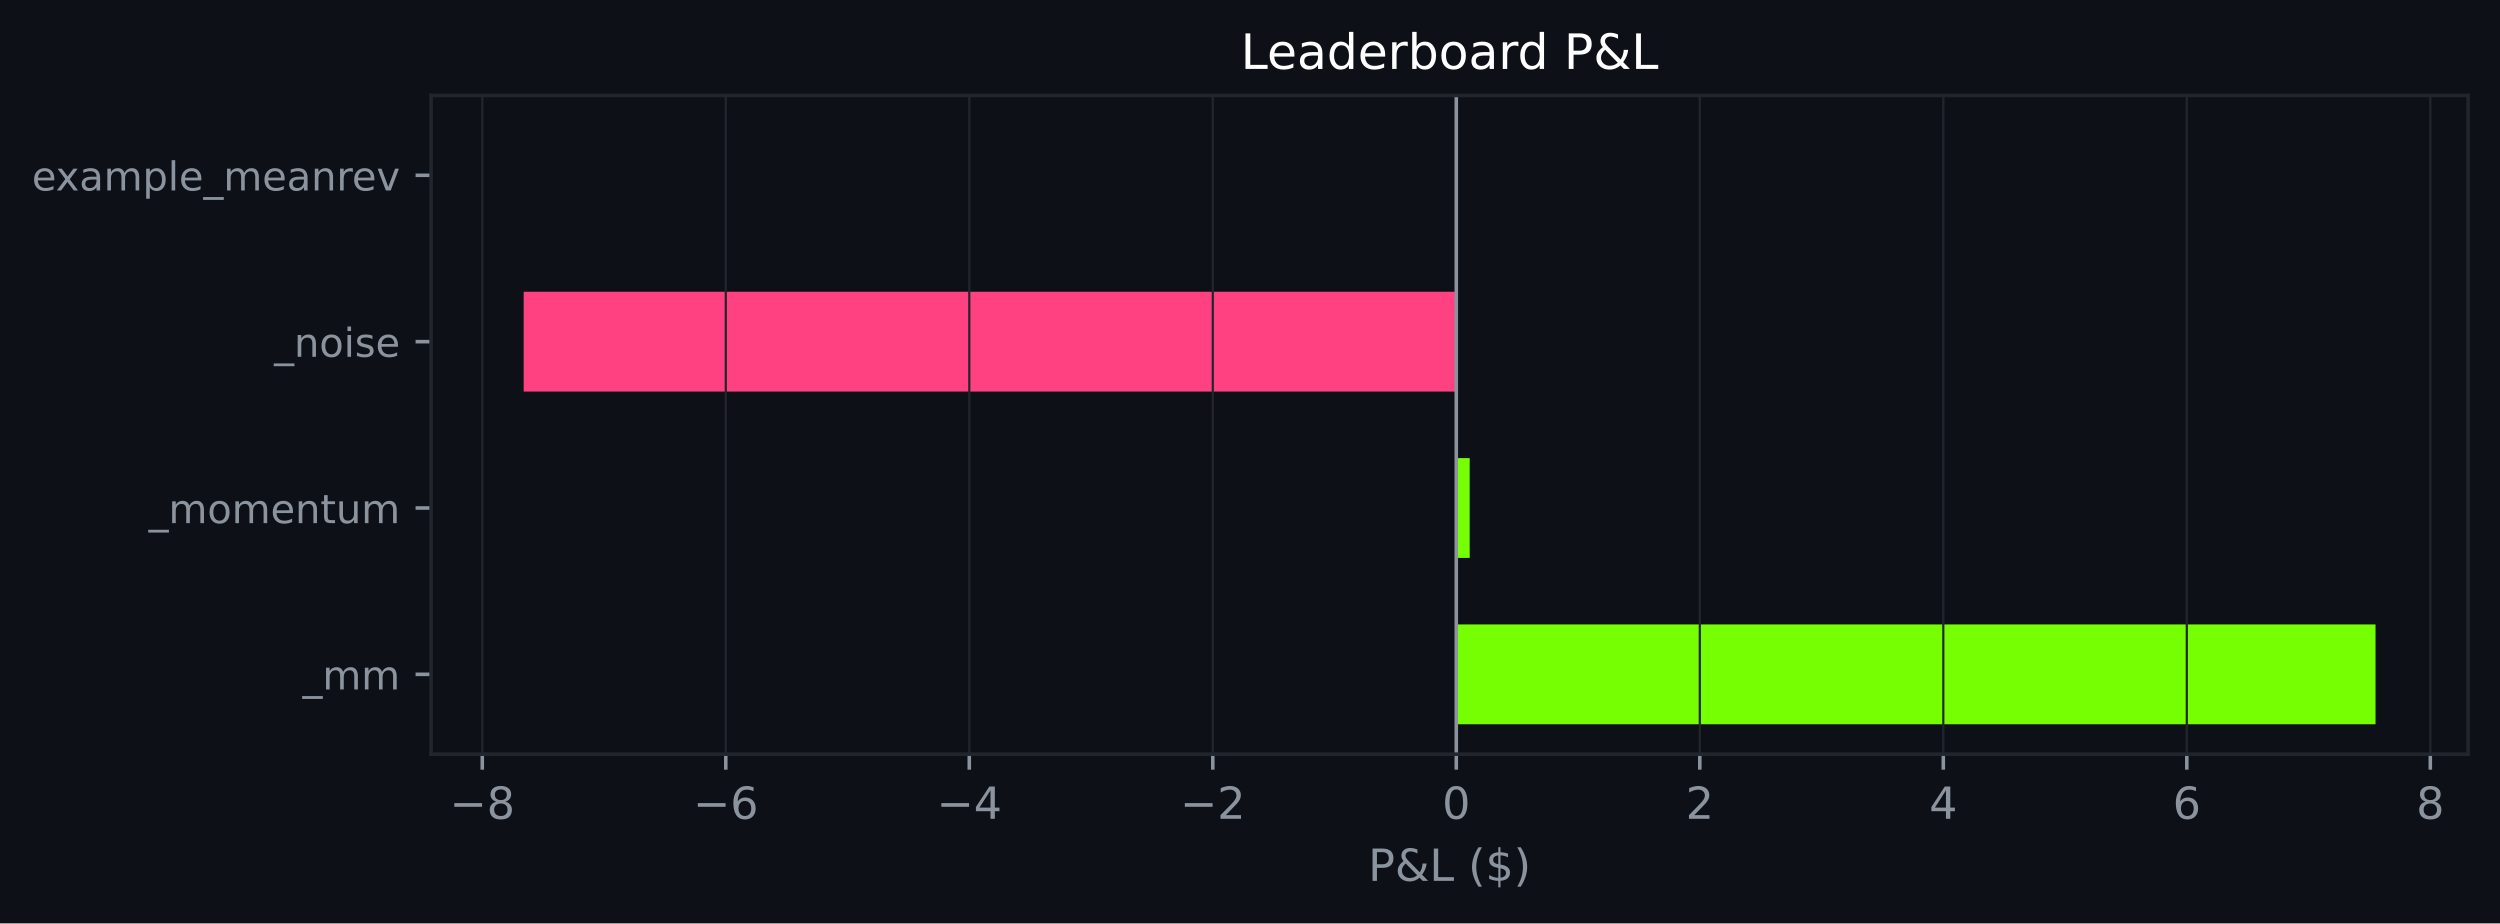
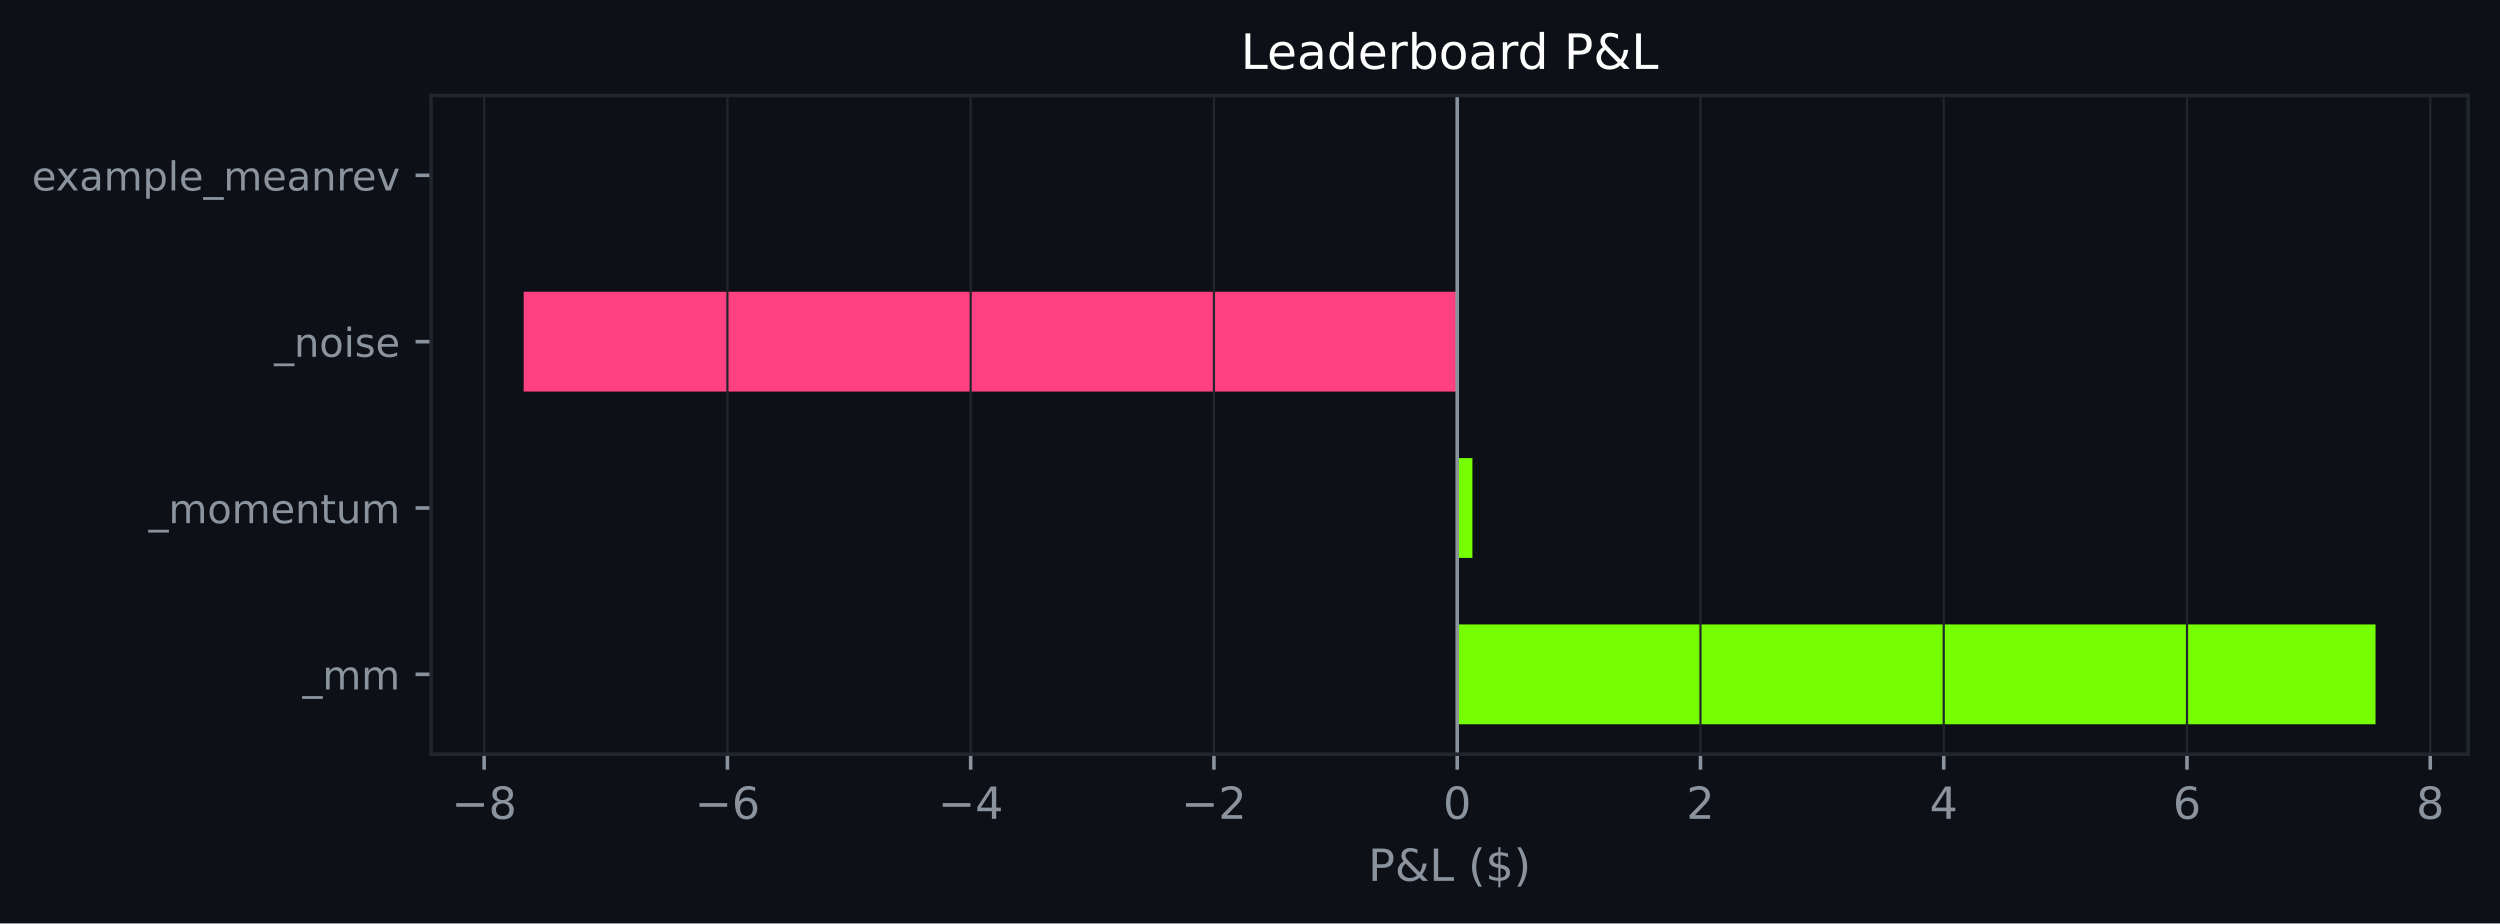
<svg xmlns="http://www.w3.org/2000/svg" xmlns:xlink="http://www.w3.org/1999/xlink" width="564.45pt" height="208.479pt" viewBox="0 0 564.45 208.479" version="1.1">
  <defs>
    <style type="text/css">*{stroke-linejoin: round; stroke-linecap: butt}</style>
  </defs>
  <g id="figure_1">
    <g id="patch_1">
      <path d="M 0 208.479  L 564.45 208.479  L 564.45 0  L 0 0  z " style="fill: #0d1117" />
    </g>
    <g id="axes_1">
      <g id="patch_2">
        <path d="M 97.33 170.279  L 557.25 170.279  L 557.25 21.558  L 97.33 21.558  z " style="fill: #0d1117" />
      </g>
      <g id="patch_3">
-         <path d="M 328.802 163.519  L 536.345 163.519  L 536.345 140.985  L 328.802 140.985  z " clip-path="url(#p84f6c4c5a4)" style="fill: #76ff03" />
+         <path d="M 329.007 163.519  L 536.345 163.519  L 536.345 140.985  L 329.007 140.985  z " clip-path="url(#p77596a1dc2)" style="fill: #76ff03" />
      </g>
      <g id="patch_4">
-         <path d="M 328.802 125.963  L 331.826 125.963  L 331.826 103.43  L 328.802 103.43  z " clip-path="url(#p84f6c4c5a4)" style="fill: #76ff03" />
+         <path d="M 329.007 125.963  L 332.44 125.963  L 332.44 103.43  L 329.007 103.43  z " clip-path="url(#p77596a1dc2)" style="fill: #76ff03" />
      </g>
      <g id="patch_5">
-         <path d="M 328.802 88.407  L 118.236 88.407  L 118.236 65.874  L 328.802 65.874  z " clip-path="url(#p84f6c4c5a4)" style="fill: #ff4081" />
+         <path d="M 329.007 88.407  L 118.236 88.407  L 118.236 65.874  L 329.007 65.874  z " clip-path="url(#p77596a1dc2)" style="fill: #ff4081" />
      </g>
      <g id="patch_6">
-         <path d="M 328.802 50.852  L 328.802 50.852  L 328.802 28.318  L 328.802 28.318  z " clip-path="url(#p84f6c4c5a4)" style="fill: #76ff03" />
+         <path d="M 329.007 50.852  L 329.007 50.852  L 329.007 28.318  L 329.007 28.318  z " clip-path="url(#p77596a1dc2)" style="fill: #76ff03" />
      </g>
      <g id="matplotlib.axis_1">
        <g id="xtick_1">
          <g id="line2d_1">
-             <path d="M 108.89 170.279  L 108.89 21.558  " clip-path="url(#p84f6c4c5a4)" style="fill: none; stroke: #21262d; stroke-width: 0.5; stroke-linecap: square" />
+             <path d="M 109.311 170.279  L 109.311 21.558  " clip-path="url(#p77596a1dc2)" style="fill: none; stroke: #21262d; stroke-width: 0.5; stroke-linecap: square" />
          </g>
          <g id="line2d_2">
            <defs>
-               <path id="m1f57a95e1a" d="M 0 0  L 0 3.5  " style="stroke: #8b949e; stroke-width: 0.8" />
+               <path id="m6a7387fe9b" d="M 0 0  L 0 3.5  " style="stroke: #8b949e; stroke-width: 0.8" />
            </defs>
            <g>
-               <use xlink:href="#m1f57a95e1a" x="108.89" y="170.279" style="fill: #8b949e; stroke: #8b949e; stroke-width: 0.8" />
+               <use xlink:href="#m6a7387fe9b" x="109.311" y="170.279" style="fill: #8b949e; stroke: #8b949e; stroke-width: 0.8" />
            </g>
          </g>
          <g id="text_1">
-             <g style="fill: #8b949e" transform="translate(101.5185 184.8762) scale(0.1 -0.1)">
+             <g style="fill: #8b949e" transform="translate(101.9397 184.8762) scale(0.1 -0.1)">
              <defs>
                <path id="DejaVuSans-c9c" d="M 678 2272  L 4684 2272  L 4684 1741  L 678 1741  L 678 2272  z " transform="scale(0.015625)" />
                <path id="DejaVuSans-1b" d="M 2034 2216  Q 1584 2216 1326 1975  Q 1069 1734 1069 1313  Q 1069 891 1326 650  Q 1584 409 2034 409  Q 2484 409 2743 651  Q 3003 894 3003 1313  Q 3003 1734 2745 1975  Q 2488 2216 2034 2216  z M 1403 2484  Q 997 2584 770 2862  Q 544 3141 544 3541  Q 544 4100 942 4425  Q 1341 4750 2034 4750  Q 2731 4750 3128 4425  Q 3525 4100 3525 3541  Q 3525 3141 3298 2862  Q 3072 2584 2669 2484  Q 3125 2378 3379 2068  Q 3634 1759 3634 1313  Q 3634 634 3220 271  Q 2806 -91 2034 -91  Q 1263 -91 848 271  Q 434 634 434 1313  Q 434 1759 690 2068  Q 947 2378 1403 2484  z M 1172 3481  Q 1172 3119 1398 2916  Q 1625 2713 2034 2713  Q 2441 2713 2670 2916  Q 2900 3119 2900 3481  Q 2900 3844 2670 4047  Q 2441 4250 2034 4250  Q 1625 4250 1398 4047  Q 1172 3844 1172 3481  z " transform="scale(0.015625)" />
              </defs>
              <use xlink:href="#DejaVuSans-c9c" />
              <use xlink:href="#DejaVuSans-1b" transform="translate(83.79688 0)" />
            </g>
          </g>
        </g>
        <g id="xtick_2">
          <g id="line2d_3">
-             <path d="M 163.868 170.279  L 163.868 21.558  " clip-path="url(#p84f6c4c5a4)" style="fill: none; stroke: #21262d; stroke-width: 0.5; stroke-linecap: square" />
+             <path d="M 164.235 170.279  L 164.235 21.558  " clip-path="url(#p77596a1dc2)" style="fill: none; stroke: #21262d; stroke-width: 0.5; stroke-linecap: square" />
          </g>
          <g id="line2d_4">
            <g>
-               <use xlink:href="#m1f57a95e1a" x="163.868" y="170.279" style="fill: #8b949e; stroke: #8b949e; stroke-width: 0.8" />
+               <use xlink:href="#m6a7387fe9b" x="164.235" y="170.279" style="fill: #8b949e; stroke: #8b949e; stroke-width: 0.8" />
            </g>
          </g>
          <g id="text_2">
-             <g style="fill: #8b949e" transform="translate(156.4967 184.8762) scale(0.1 -0.1)">
+             <g style="fill: #8b949e" transform="translate(156.8637 184.8762) scale(0.1 -0.1)">
              <defs>
                <path id="DejaVuSans-19" d="M 2113 2584  Q 1688 2584 1439 2293  Q 1191 2003 1191 1497  Q 1191 994 1439 701  Q 1688 409 2113 409  Q 2538 409 2786 701  Q 3034 994 3034 1497  Q 3034 2003 2786 2293  Q 2538 2584 2113 2584  z M 3366 4563  L 3366 3988  Q 3128 4100 2886 4159  Q 2644 4219 2406 4219  Q 1781 4219 1451 3797  Q 1122 3375 1075 2522  Q 1259 2794 1537 2939  Q 1816 3084 2150 3084  Q 2853 3084 3261 2657  Q 3669 2231 3669 1497  Q 3669 778 3244 343  Q 2819 -91 2113 -91  Q 1303 -91 875 529  Q 447 1150 447 2328  Q 447 3434 972 4092  Q 1497 4750 2381 4750  Q 2619 4750 2861 4703  Q 3103 4656 3366 4563  z " transform="scale(0.015625)" />
              </defs>
              <use xlink:href="#DejaVuSans-c9c" />
              <use xlink:href="#DejaVuSans-19" transform="translate(83.79688 0)" />
            </g>
          </g>
        </g>
        <g id="xtick_3">
          <g id="line2d_5">
-             <path d="M 218.846 170.279  L 218.846 21.558  " clip-path="url(#p84f6c4c5a4)" style="fill: none; stroke: #21262d; stroke-width: 0.5; stroke-linecap: square" />
+             <path d="M 219.159 170.279  L 219.159 21.558  " clip-path="url(#p77596a1dc2)" style="fill: none; stroke: #21262d; stroke-width: 0.5; stroke-linecap: square" />
          </g>
          <g id="line2d_6">
            <g>
-               <use xlink:href="#m1f57a95e1a" x="218.846" y="170.279" style="fill: #8b949e; stroke: #8b949e; stroke-width: 0.8" />
+               <use xlink:href="#m6a7387fe9b" x="219.159" y="170.279" style="fill: #8b949e; stroke: #8b949e; stroke-width: 0.8" />
            </g>
          </g>
          <g id="text_3">
-             <g style="fill: #8b949e" transform="translate(211.4749 184.8762) scale(0.1 -0.1)">
+             <g style="fill: #8b949e" transform="translate(211.7877 184.8762) scale(0.1 -0.1)">
              <defs>
                <path id="DejaVuSans-17" d="M 2419 4116  L 825 1625  L 2419 1625  L 2419 4116  z M 2253 4666  L 3047 4666  L 3047 1625  L 3713 1625  L 3713 1100  L 3047 1100  L 3047 0  L 2419 0  L 2419 1100  L 313 1100  L 313 1709  L 2253 4666  z " transform="scale(0.015625)" />
              </defs>
              <use xlink:href="#DejaVuSans-c9c" />
              <use xlink:href="#DejaVuSans-17" transform="translate(83.79688 0)" />
            </g>
          </g>
        </g>
        <g id="xtick_4">
          <g id="line2d_7">
-             <path d="M 273.824 170.279  L 273.824 21.558  " clip-path="url(#p84f6c4c5a4)" style="fill: none; stroke: #21262d; stroke-width: 0.5; stroke-linecap: square" />
+             <path d="M 274.083 170.279  L 274.083 21.558  " clip-path="url(#p77596a1dc2)" style="fill: none; stroke: #21262d; stroke-width: 0.5; stroke-linecap: square" />
          </g>
          <g id="line2d_8">
            <g>
-               <use xlink:href="#m1f57a95e1a" x="273.824" y="170.279" style="fill: #8b949e; stroke: #8b949e; stroke-width: 0.8" />
+               <use xlink:href="#m6a7387fe9b" x="274.083" y="170.279" style="fill: #8b949e; stroke: #8b949e; stroke-width: 0.8" />
            </g>
          </g>
          <g id="text_4">
-             <g style="fill: #8b949e" transform="translate(266.4531 184.8762) scale(0.1 -0.1)">
+             <g style="fill: #8b949e" transform="translate(266.7117 184.8762) scale(0.1 -0.1)">
              <defs>
                <path id="DejaVuSans-15" d="M 1228 531  L 3431 531  L 3431 0  L 469 0  L 469 531  Q 828 903 1448 1529  Q 2069 2156 2228 2338  Q 2531 2678 2651 2914  Q 2772 3150 2772 3378  Q 2772 3750 2511 3984  Q 2250 4219 1831 4219  Q 1534 4219 1204 4116  Q 875 4013 500 3803  L 500 4441  Q 881 4594 1212 4672  Q 1544 4750 1819 4750  Q 2544 4750 2975 4387  Q 3406 4025 3406 3419  Q 3406 3131 3298 2873  Q 3191 2616 2906 2266  Q 2828 2175 2409 1742  Q 1991 1309 1228 531  z " transform="scale(0.015625)" />
              </defs>
              <use xlink:href="#DejaVuSans-c9c" />
              <use xlink:href="#DejaVuSans-15" transform="translate(83.79688 0)" />
            </g>
          </g>
        </g>
        <g id="xtick_5">
          <g id="line2d_9">
-             <path d="M 328.802 170.279  L 328.802 21.558  " clip-path="url(#p84f6c4c5a4)" style="fill: none; stroke: #21262d; stroke-width: 0.5; stroke-linecap: square" />
+             <path d="M 329.007 170.279  L 329.007 21.558  " clip-path="url(#p77596a1dc2)" style="fill: none; stroke: #21262d; stroke-width: 0.5; stroke-linecap: square" />
          </g>
          <g id="line2d_10">
            <g>
-               <use xlink:href="#m1f57a95e1a" x="328.802" y="170.279" style="fill: #8b949e; stroke: #8b949e; stroke-width: 0.8" />
+               <use xlink:href="#m6a7387fe9b" x="329.007" y="170.279" style="fill: #8b949e; stroke: #8b949e; stroke-width: 0.8" />
            </g>
          </g>
          <g id="text_5">
-             <g style="fill: #8b949e" transform="translate(325.6211 184.8762) scale(0.1 -0.1)">
+             <g style="fill: #8b949e" transform="translate(325.8256 184.8762) scale(0.1 -0.1)">
              <defs>
                <path id="DejaVuSans-13" d="M 2034 4250  Q 1547 4250 1301 3770  Q 1056 3291 1056 2328  Q 1056 1369 1301 889  Q 1547 409 2034 409  Q 2525 409 2770 889  Q 3016 1369 3016 2328  Q 3016 3291 2770 3770  Q 2525 4250 2034 4250  z M 2034 4750  Q 2819 4750 3233 4129  Q 3647 3509 3647 2328  Q 3647 1150 3233 529  Q 2819 -91 2034 -91  Q 1250 -91 836 529  Q 422 1150 422 2328  Q 422 3509 836 4129  Q 1250 4750 2034 4750  z " transform="scale(0.015625)" />
              </defs>
              <use xlink:href="#DejaVuSans-13" />
            </g>
          </g>
        </g>
        <g id="xtick_6">
          <g id="line2d_11">
-             <path d="M 383.781 170.279  L 383.781 21.558  " clip-path="url(#p84f6c4c5a4)" style="fill: none; stroke: #21262d; stroke-width: 0.5; stroke-linecap: square" />
+             <path d="M 383.931 170.279  L 383.931 21.558  " clip-path="url(#p77596a1dc2)" style="fill: none; stroke: #21262d; stroke-width: 0.5; stroke-linecap: square" />
          </g>
          <g id="line2d_12">
            <g>
-               <use xlink:href="#m1f57a95e1a" x="383.781" y="170.279" style="fill: #8b949e; stroke: #8b949e; stroke-width: 0.8" />
+               <use xlink:href="#m6a7387fe9b" x="383.931" y="170.279" style="fill: #8b949e; stroke: #8b949e; stroke-width: 0.8" />
            </g>
          </g>
          <g id="text_6">
-             <g style="fill: #8b949e" transform="translate(380.5993 184.8762) scale(0.1 -0.1)">
+             <g style="fill: #8b949e" transform="translate(380.7496 184.8762) scale(0.1 -0.1)">
              <use xlink:href="#DejaVuSans-15" />
            </g>
          </g>
        </g>
        <g id="xtick_7">
          <g id="line2d_13">
-             <path d="M 438.759 170.279  L 438.759 21.558  " clip-path="url(#p84f6c4c5a4)" style="fill: none; stroke: #21262d; stroke-width: 0.5; stroke-linecap: square" />
+             <path d="M 438.855 170.279  L 438.855 21.558  " clip-path="url(#p77596a1dc2)" style="fill: none; stroke: #21262d; stroke-width: 0.5; stroke-linecap: square" />
          </g>
          <g id="line2d_14">
            <g>
-               <use xlink:href="#m1f57a95e1a" x="438.759" y="170.279" style="fill: #8b949e; stroke: #8b949e; stroke-width: 0.8" />
+               <use xlink:href="#m6a7387fe9b" x="438.855" y="170.279" style="fill: #8b949e; stroke: #8b949e; stroke-width: 0.8" />
            </g>
          </g>
          <g id="text_7">
-             <g style="fill: #8b949e" transform="translate(435.5775 184.8762) scale(0.1 -0.1)">
+             <g style="fill: #8b949e" transform="translate(435.6736 184.8762) scale(0.1 -0.1)">
              <use xlink:href="#DejaVuSans-17" />
            </g>
          </g>
        </g>
        <g id="xtick_8">
          <g id="line2d_15">
-             <path d="M 493.737 170.279  L 493.737 21.558  " clip-path="url(#p84f6c4c5a4)" style="fill: none; stroke: #21262d; stroke-width: 0.5; stroke-linecap: square" />
+             <path d="M 493.779 170.279  L 493.779 21.558  " clip-path="url(#p77596a1dc2)" style="fill: none; stroke: #21262d; stroke-width: 0.5; stroke-linecap: square" />
          </g>
          <g id="line2d_16">
            <g>
-               <use xlink:href="#m1f57a95e1a" x="493.737" y="170.279" style="fill: #8b949e; stroke: #8b949e; stroke-width: 0.8" />
+               <use xlink:href="#m6a7387fe9b" x="493.779" y="170.279" style="fill: #8b949e; stroke: #8b949e; stroke-width: 0.8" />
            </g>
          </g>
          <g id="text_8">
-             <g style="fill: #8b949e" transform="translate(490.5557 184.8762) scale(0.1 -0.1)">
+             <g style="fill: #8b949e" transform="translate(490.5976 184.8762) scale(0.1 -0.1)">
              <use xlink:href="#DejaVuSans-19" />
            </g>
          </g>
        </g>
        <g id="xtick_9">
          <g id="line2d_17">
-             <path d="M 548.715 170.279  L 548.715 21.558  " clip-path="url(#p84f6c4c5a4)" style="fill: none; stroke: #21262d; stroke-width: 0.5; stroke-linecap: square" />
+             <path d="M 548.703 170.279  L 548.703 21.558  " clip-path="url(#p77596a1dc2)" style="fill: none; stroke: #21262d; stroke-width: 0.5; stroke-linecap: square" />
          </g>
          <g id="line2d_18">
            <g>
-               <use xlink:href="#m1f57a95e1a" x="548.715" y="170.279" style="fill: #8b949e; stroke: #8b949e; stroke-width: 0.8" />
+               <use xlink:href="#m6a7387fe9b" x="548.703" y="170.279" style="fill: #8b949e; stroke: #8b949e; stroke-width: 0.8" />
            </g>
          </g>
          <g id="text_9">
-             <g style="fill: #8b949e" transform="translate(545.5339 184.8762) scale(0.1 -0.1)">
+             <g style="fill: #8b949e" transform="translate(545.5217 184.8762) scale(0.1 -0.1)">
              <use xlink:href="#DejaVuSans-1b" />
            </g>
          </g>
        </g>
        <g id="text_10">
          <g style="fill: #8b949e" transform="translate(308.9186 198.877) scale(0.1 -0.1)">
            <defs>
              <path id="DejaVuSans-33" d="M 1259 4147  L 1259 2394  L 2053 2394  Q 2494 2394 2734 2622  Q 2975 2850 2975 3272  Q 2975 3691 2734 3919  Q 2494 4147 2053 4147  L 1259 4147  z M 628 4666  L 2053 4666  Q 2838 4666 3239 4311  Q 3641 3956 3641 3272  Q 3641 2581 3239 2228  Q 2838 1875 2053 1875  L 1259 1875  L 1259 0  L 628 0  L 628 4666  z " transform="scale(0.015625)" />
              <path id="DejaVuSans-9" d="M 1556 2509  Q 1272 2256 1139 2004  Q 1006 1753 1006 1478  Q 1006 1022 1337 719  Q 1669 416 2169 416  Q 2466 416 2725 514  Q 2984 613 3213 813  L 1556 2509  z M 1997 2859  L 3584 1234  Q 3769 1513 3872 1830  Q 3975 2147 3994 2503  L 4575 2503  Q 4538 2091 4375 1687  Q 4213 1284 3922 891  L 4794 0  L 4006 0  L 3559 459  Q 3234 181 2878 45  Q 2522 -91 2113 -91  Q 1359 -91 881 339  Q 403 769 403 1441  Q 403 1841 612 2192  Q 822 2544 1241 2853  Q 1091 3050 1012 3245  Q 934 3441 934 3628  Q 934 4134 1281 4442  Q 1628 4750 2203 4750  Q 2463 4750 2720 4694  Q 2978 4638 3244 4525  L 3244 3956  Q 2972 4103 2725 4179  Q 2478 4256 2266 4256  Q 1938 4256 1733 4082  Q 1528 3909 1528 3634  Q 1528 3475 1620 3314  Q 1713 3153 1997 2859  z " transform="scale(0.015625)" />
              <path id="DejaVuSans-2f" d="M 628 4666  L 1259 4666  L 1259 531  L 3531 531  L 3531 0  L 628 0  L 628 4666  z " transform="scale(0.015625)" />
              <path id="DejaVuSans-3" transform="scale(0.015625)" />
              <path id="DejaVuSans-b" d="M 1984 4856  Q 1566 4138 1362 3434  Q 1159 2731 1159 2009  Q 1159 1288 1364 580  Q 1569 -128 1984 -844  L 1484 -844  Q 1016 -109 783 600  Q 550 1309 550 2009  Q 550 2706 781 3412  Q 1013 4119 1484 4856  L 1984 4856  z " transform="scale(0.015625)" />
              <path id="DejaVuSans-7" d="M 2163 -941  L 1850 -941  L 1847 0  Q 1519 6 1191 76  Q 863 147 531 288  L 531 850  Q 850 650 1176 548  Q 1503 447 1850 444  L 1850 1869  Q 1159 1981 845 2250  Q 531 2519 531 2988  Q 531 3497 872 3790  Q 1213 4084 1850 4128  L 1850 4863  L 2163 4863  L 2163 4138  Q 2453 4125 2725 4076  Q 2997 4028 3256 3944  L 3256 3397  Q 2997 3528 2723 3600  Q 2450 3672 2163 3684  L 2163 2350  Q 2872 2241 3206 1959  Q 3541 1678 3541 1191  Q 3541 663 3186 358  Q 2831 53 2163 6  L 2163 -941  z M 1850 2406  L 1850 3688  Q 1488 3647 1297 3481  Q 1106 3316 1106 3041  Q 1106 2772 1282 2622  Q 1459 2472 1850 2406  z M 2163 1806  L 2163 453  Q 2559 506 2761 678  Q 2963 850 2963 1131  Q 2963 1406 2770 1568  Q 2578 1731 2163 1806  z " transform="scale(0.015625)" />
              <path id="DejaVuSans-c" d="M 513 4856  L 1013 4856  Q 1481 4119 1714 3412  Q 1947 2706 1947 2009  Q 1947 1309 1714 600  Q 1481 -109 1013 -844  L 513 -844  Q 928 -128 1133 580  Q 1338 1288 1338 2009  Q 1338 2731 1133 3434  Q 928 4138 513 4856  z " transform="scale(0.015625)" />
            </defs>
            <use xlink:href="#DejaVuSans-33" />
            <use xlink:href="#DejaVuSans-9" transform="translate(60.29688 0)" />
            <use xlink:href="#DejaVuSans-2f" transform="translate(138.2812 0)" />
            <use xlink:href="#DejaVuSans-3" transform="translate(194 0)" />
            <use xlink:href="#DejaVuSans-b" transform="translate(225.7812 0)" />
            <use xlink:href="#DejaVuSans-7" transform="translate(264.7969 0)" />
            <use xlink:href="#DejaVuSans-c" transform="translate(328.4219 0)" />
          </g>
        </g>
      </g>
      <g id="matplotlib.axis_2">
        <g id="ytick_1">
          <g id="line2d_19">
            <defs>
-               <path id="md6a84c11ae" d="M 0 0  L -3.5 0  " style="stroke: #8b949e; stroke-width: 0.8" />
+               <path id="m056e5938ea" d="M 0 0  L -3.5 0  " style="stroke: #8b949e; stroke-width: 0.8" />
            </defs>
            <g>
-               <use xlink:href="#md6a84c11ae" x="97.33" y="152.252" style="fill: #8b949e; stroke: #8b949e; stroke-width: 0.8" />
+               <use xlink:href="#m056e5938ea" x="97.33" y="152.252" style="fill: #8b949e; stroke: #8b949e; stroke-width: 0.8" />
            </g>
          </g>
          <g id="text_11">
            <g style="fill: #8b949e" transform="translate(68.29734 155.6708) scale(0.09 -0.09)">
              <defs>
                <path id="DejaVuSans-42" d="M 3263 -1063  L 3263 -1509  L -63 -1509  L -63 -1063  L 3263 -1063  z " transform="scale(0.015625)" />
                <path id="DejaVuSans-50" d="M 3328 2828  Q 3544 3216 3844 3400  Q 4144 3584 4550 3584  Q 5097 3584 5394 3201  Q 5691 2819 5691 2113  L 5691 0  L 5113 0  L 5113 2094  Q 5113 2597 4934 2840  Q 4756 3084 4391 3084  Q 3944 3084 3684 2787  Q 3425 2491 3425 1978  L 3425 0  L 2847 0  L 2847 2094  Q 2847 2600 2669 2842  Q 2491 3084 2119 3084  Q 1678 3084 1418 2786  Q 1159 2488 1159 1978  L 1159 0  L 581 0  L 581 3500  L 1159 3500  L 1159 2956  Q 1356 3278 1631 3431  Q 1906 3584 2284 3584  Q 2666 3584 2933 3390  Q 3200 3197 3328 2828  z " transform="scale(0.015625)" />
              </defs>
              <use xlink:href="#DejaVuSans-42" />
              <use xlink:href="#DejaVuSans-50" transform="translate(50 0)" />
              <use xlink:href="#DejaVuSans-50" transform="translate(147.4062 0)" />
            </g>
          </g>
        </g>
        <g id="ytick_2">
          <g id="line2d_20">
            <g>
-               <use xlink:href="#md6a84c11ae" x="97.33" y="114.696" style="fill: #8b949e; stroke: #8b949e; stroke-width: 0.8" />
+               <use xlink:href="#m056e5938ea" x="97.33" y="114.696" style="fill: #8b949e; stroke: #8b949e; stroke-width: 0.8" />
            </g>
          </g>
          <g id="text_12">
            <g style="fill: #8b949e" transform="translate(33.55031 118.1152) scale(0.09 -0.09)">
              <defs>
                <path id="DejaVuSans-52" d="M 1959 3097  Q 1497 3097 1228 2736  Q 959 2375 959 1747  Q 959 1119 1226 758  Q 1494 397 1959 397  Q 2419 397 2687 759  Q 2956 1122 2956 1747  Q 2956 2369 2687 2733  Q 2419 3097 1959 3097  z M 1959 3584  Q 2709 3584 3137 3096  Q 3566 2609 3566 1747  Q 3566 888 3137 398  Q 2709 -91 1959 -91  Q 1206 -91 779 398  Q 353 888 353 1747  Q 353 2609 779 3096  Q 1206 3584 1959 3584  z " transform="scale(0.015625)" />
                <path id="DejaVuSans-48" d="M 3597 1894  L 3597 1613  L 953 1613  Q 991 1019 1311 708  Q 1631 397 2203 397  Q 2534 397 2845 478  Q 3156 559 3463 722  L 3463 178  Q 3153 47 2828 -22  Q 2503 -91 2169 -91  Q 1331 -91 842 396  Q 353 884 353 1716  Q 353 2575 817 3079  Q 1281 3584 2069 3584  Q 2775 3584 3186 3129  Q 3597 2675 3597 1894  z M 3022 2063  Q 3016 2534 2758 2815  Q 2500 3097 2075 3097  Q 1594 3097 1305 2825  Q 1016 2553 972 2059  L 3022 2063  z " transform="scale(0.015625)" />
                <path id="DejaVuSans-51" d="M 3513 2113  L 3513 0  L 2938 0  L 2938 2094  Q 2938 2591 2744 2837  Q 2550 3084 2163 3084  Q 1697 3084 1428 2787  Q 1159 2491 1159 1978  L 1159 0  L 581 0  L 581 3500  L 1159 3500  L 1159 2956  Q 1366 3272 1645 3428  Q 1925 3584 2291 3584  Q 2894 3584 3203 3211  Q 3513 2838 3513 2113  z " transform="scale(0.015625)" />
                <path id="DejaVuSans-57" d="M 1172 4494  L 1172 3500  L 2356 3500  L 2356 3053  L 1172 3053  L 1172 1153  Q 1172 725 1289 603  Q 1406 481 1766 481  L 2356 481  L 2356 0  L 1766 0  Q 1100 0 847 248  Q 594 497 594 1153  L 594 3053  L 172 3053  L 172 3500  L 594 3500  L 594 4494  L 1172 4494  z " transform="scale(0.015625)" />
                <path id="DejaVuSans-58" d="M 544 1381  L 544 3500  L 1119 3500  L 1119 1403  Q 1119 906 1312 657  Q 1506 409 1894 409  Q 2359 409 2629 706  Q 2900 1003 2900 1516  L 2900 3500  L 3475 3500  L 3475 0  L 2900 0  L 2900 538  Q 2691 219 2414 64  Q 2138 -91 1772 -91  Q 1169 -91 856 284  Q 544 659 544 1381  z M 1991 3584  L 1991 3584  z " transform="scale(0.015625)" />
              </defs>
              <use xlink:href="#DejaVuSans-42" />
              <use xlink:href="#DejaVuSans-50" transform="translate(50 0)" />
              <use xlink:href="#DejaVuSans-52" transform="translate(147.4062 0)" />
              <use xlink:href="#DejaVuSans-50" transform="translate(208.5938 0)" />
              <use xlink:href="#DejaVuSans-48" transform="translate(306 0)" />
              <use xlink:href="#DejaVuSans-51" transform="translate(367.5312 0)" />
              <use xlink:href="#DejaVuSans-57" transform="translate(430.9062 0)" />
              <use xlink:href="#DejaVuSans-58" transform="translate(470.1094 0)" />
              <use xlink:href="#DejaVuSans-50" transform="translate(533.4844 0)" />
            </g>
          </g>
        </g>
        <g id="ytick_3">
          <g id="line2d_21">
            <g>
-               <use xlink:href="#md6a84c11ae" x="97.33" y="77.141" style="fill: #8b949e; stroke: #8b949e; stroke-width: 0.8" />
+               <use xlink:href="#m056e5938ea" x="97.33" y="77.141" style="fill: #8b949e; stroke: #8b949e; stroke-width: 0.8" />
            </g>
          </g>
          <g id="text_13">
            <g style="fill: #8b949e" transform="translate(61.89328 80.55989) scale(0.09 -0.09)">
              <defs>
                <path id="DejaVuSans-4c" d="M 603 3500  L 1178 3500  L 1178 0  L 603 0  L 603 3500  z M 603 4863  L 1178 4863  L 1178 4134  L 603 4134  L 603 4863  z " transform="scale(0.015625)" />
                <path id="DejaVuSans-56" d="M 2834 3397  L 2834 2853  Q 2591 2978 2328 3040  Q 2066 3103 1784 3103  Q 1356 3103 1142 2972  Q 928 2841 928 2578  Q 928 2378 1081 2264  Q 1234 2150 1697 2047  L 1894 2003  Q 2506 1872 2764 1633  Q 3022 1394 3022 966  Q 3022 478 2636 193  Q 2250 -91 1575 -91  Q 1294 -91 989 -36  Q 684 19 347 128  L 347 722  Q 666 556 975 473  Q 1284 391 1588 391  Q 1994 391 2212 530  Q 2431 669 2431 922  Q 2431 1156 2273 1281  Q 2116 1406 1581 1522  L 1381 1569  Q 847 1681 609 1914  Q 372 2147 372 2553  Q 372 3047 722 3315  Q 1072 3584 1716 3584  Q 2034 3584 2315 3537  Q 2597 3491 2834 3397  z " transform="scale(0.015625)" />
              </defs>
              <use xlink:href="#DejaVuSans-42" />
              <use xlink:href="#DejaVuSans-51" transform="translate(50 0)" />
              <use xlink:href="#DejaVuSans-52" transform="translate(113.375 0)" />
              <use xlink:href="#DejaVuSans-4c" transform="translate(174.5625 0)" />
              <use xlink:href="#DejaVuSans-56" transform="translate(202.3438 0)" />
              <use xlink:href="#DejaVuSans-48" transform="translate(254.4375 0)" />
            </g>
          </g>
        </g>
        <g id="ytick_4">
          <g id="line2d_22">
            <g>
-               <use xlink:href="#md6a84c11ae" x="97.33" y="39.585" style="fill: #8b949e; stroke: #8b949e; stroke-width: 0.8" />
+               <use xlink:href="#m056e5938ea" x="97.33" y="39.585" style="fill: #8b949e; stroke: #8b949e; stroke-width: 0.8" />
            </g>
          </g>
          <g id="text_14">
            <g style="fill: #8b949e" transform="translate(7.2 43.00427) scale(0.09 -0.09)">
              <defs>
                <path id="DejaVuSans-5b" d="M 3513 3500  L 2247 1797  L 3578 0  L 2900 0  L 1881 1375  L 863 0  L 184 0  L 1544 1831  L 300 3500  L 978 3500  L 1906 2253  L 2834 3500  L 3513 3500  z " transform="scale(0.015625)" />
                <path id="DejaVuSans-44" d="M 2194 1759  Q 1497 1759 1228 1600  Q 959 1441 959 1056  Q 959 750 1161 570  Q 1363 391 1709 391  Q 2188 391 2477 730  Q 2766 1069 2766 1631  L 2766 1759  L 2194 1759  z M 3341 1997  L 3341 0  L 2766 0  L 2766 531  Q 2569 213 2275 61  Q 1981 -91 1556 -91  Q 1019 -91 701 211  Q 384 513 384 1019  Q 384 1609 779 1909  Q 1175 2209 1959 2209  L 2766 2209  L 2766 2266  Q 2766 2663 2505 2880  Q 2244 3097 1772 3097  Q 1472 3097 1187 3025  Q 903 2953 641 2809  L 641 3341  Q 956 3463 1253 3523  Q 1550 3584 1831 3584  Q 2591 3584 2966 3190  Q 3341 2797 3341 1997  z " transform="scale(0.015625)" />
                <path id="DejaVuSans-53" d="M 1159 525  L 1159 -1331  L 581 -1331  L 581 3500  L 1159 3500  L 1159 2969  Q 1341 3281 1617 3432  Q 1894 3584 2278 3584  Q 2916 3584 3314 3078  Q 3713 2572 3713 1747  Q 3713 922 3314 415  Q 2916 -91 2278 -91  Q 1894 -91 1617 61  Q 1341 213 1159 525  z M 3116 1747  Q 3116 2381 2855 2742  Q 2594 3103 2138 3103  Q 1681 3103 1420 2742  Q 1159 2381 1159 1747  Q 1159 1113 1420 752  Q 1681 391 2138 391  Q 2594 391 2855 752  Q 3116 1113 3116 1747  z " transform="scale(0.015625)" />
                <path id="DejaVuSans-4f" d="M 603 4863  L 1178 4863  L 1178 0  L 603 0  L 603 4863  z " transform="scale(0.015625)" />
                <path id="DejaVuSans-55" d="M 2631 2963  Q 2534 3019 2420 3045  Q 2306 3072 2169 3072  Q 1681 3072 1420 2755  Q 1159 2438 1159 1844  L 1159 0  L 581 0  L 581 3500  L 1159 3500  L 1159 2956  Q 1341 3275 1631 3429  Q 1922 3584 2338 3584  Q 2397 3584 2469 3576  Q 2541 3569 2628 3553  L 2631 2963  z " transform="scale(0.015625)" />
                <path id="DejaVuSans-59" d="M 191 3500  L 800 3500  L 1894 563  L 2988 3500  L 3597 3500  L 2284 0  L 1503 0  L 191 3500  z " transform="scale(0.015625)" />
              </defs>
              <use xlink:href="#DejaVuSans-48" />
              <use xlink:href="#DejaVuSans-5b" transform="translate(59.78125 0)" />
              <use xlink:href="#DejaVuSans-44" transform="translate(118.9688 0)" />
              <use xlink:href="#DejaVuSans-50" transform="translate(180.25 0)" />
              <use xlink:href="#DejaVuSans-53" transform="translate(277.6562 0)" />
              <use xlink:href="#DejaVuSans-4f" transform="translate(341.1406 0)" />
              <use xlink:href="#DejaVuSans-48" transform="translate(368.9219 0)" />
              <use xlink:href="#DejaVuSans-42" transform="translate(430.4531 0)" />
              <use xlink:href="#DejaVuSans-50" transform="translate(480.4531 0)" />
              <use xlink:href="#DejaVuSans-48" transform="translate(577.8594 0)" />
              <use xlink:href="#DejaVuSans-44" transform="translate(639.3906 0)" />
              <use xlink:href="#DejaVuSans-51" transform="translate(700.6719 0)" />
              <use xlink:href="#DejaVuSans-55" transform="translate(764.0469 0)" />
              <use xlink:href="#DejaVuSans-48" transform="translate(802.9531 0)" />
              <use xlink:href="#DejaVuSans-59" transform="translate(864.4844 0)" />
            </g>
          </g>
        </g>
      </g>
      <g id="line2d_23">
-         <path d="M 328.802 170.279  L 328.802 21.558  " clip-path="url(#p84f6c4c5a4)" style="fill: none; stroke: #8b949e; stroke-width: 0.8; stroke-linecap: square" />
+         <path d="M 329.007 170.279  L 329.007 21.558  " clip-path="url(#p77596a1dc2)" style="fill: none; stroke: #8b949e; stroke-width: 0.8; stroke-linecap: square" />
      </g>
      <g id="patch_7">
        <path d="M 97.33 170.279  L 97.33 21.558  " style="fill: none; stroke: #21262d; stroke-width: 0.8; stroke-linejoin: miter; stroke-linecap: square" />
      </g>
      <g id="patch_8">
        <path d="M 557.25 170.279  L 557.25 21.558  " style="fill: none; stroke: #21262d; stroke-width: 0.8; stroke-linejoin: miter; stroke-linecap: square" />
      </g>
      <g id="patch_9">
        <path d="M 97.33 170.279  L 557.25 170.279  " style="fill: none; stroke: #21262d; stroke-width: 0.8; stroke-linejoin: miter; stroke-linecap: square" />
      </g>
      <g id="patch_10">
        <path d="M 97.33 21.558  L 557.25 21.558  " style="fill: none; stroke: #21262d; stroke-width: 0.8; stroke-linejoin: miter; stroke-linecap: square" />
      </g>
      <g id="text_15">
        <g style="fill: #ffffff" transform="translate(280.1288 15.55828) scale(0.11 -0.11)">
          <defs>
            <path id="DejaVuSans-47" d="M 2906 2969  L 2906 4863  L 3481 4863  L 3481 0  L 2906 0  L 2906 525  Q 2725 213 2448 61  Q 2172 -91 1784 -91  Q 1150 -91 751 415  Q 353 922 353 1747  Q 353 2572 751 3078  Q 1150 3584 1784 3584  Q 2172 3584 2448 3432  Q 2725 3281 2906 2969  z M 947 1747  Q 947 1113 1208 752  Q 1469 391 1925 391  Q 2381 391 2643 752  Q 2906 1113 2906 1747  Q 2906 2381 2643 2742  Q 2381 3103 1925 3103  Q 1469 3103 1208 2742  Q 947 2381 947 1747  z " transform="scale(0.015625)" />
            <path id="DejaVuSans-45" d="M 3116 1747  Q 3116 2381 2855 2742  Q 2594 3103 2138 3103  Q 1681 3103 1420 2742  Q 1159 2381 1159 1747  Q 1159 1113 1420 752  Q 1681 391 2138 391  Q 2594 391 2855 752  Q 3116 1113 3116 1747  z M 1159 2969  Q 1341 3281 1617 3432  Q 1894 3584 2278 3584  Q 2916 3584 3314 3078  Q 3713 2572 3713 1747  Q 3713 922 3314 415  Q 2916 -91 2278 -91  Q 1894 -91 1617 61  Q 1341 213 1159 525  L 1159 0  L 581 0  L 581 4863  L 1159 4863  L 1159 2969  z " transform="scale(0.015625)" />
          </defs>
          <use xlink:href="#DejaVuSans-2f" />
          <use xlink:href="#DejaVuSans-48" transform="translate(53.96875 0)" />
          <use xlink:href="#DejaVuSans-44" transform="translate(115.5 0)" />
          <use xlink:href="#DejaVuSans-47" transform="translate(176.7812 0)" />
          <use xlink:href="#DejaVuSans-48" transform="translate(240.2656 0)" />
          <use xlink:href="#DejaVuSans-55" transform="translate(301.7969 0)" />
          <use xlink:href="#DejaVuSans-45" transform="translate(342.9062 0)" />
          <use xlink:href="#DejaVuSans-52" transform="translate(406.3906 0)" />
          <use xlink:href="#DejaVuSans-44" transform="translate(467.5781 0)" />
          <use xlink:href="#DejaVuSans-55" transform="translate(528.8594 0)" />
          <use xlink:href="#DejaVuSans-47" transform="translate(568.2188 0)" />
          <use xlink:href="#DejaVuSans-3" transform="translate(631.7031 0)" />
          <use xlink:href="#DejaVuSans-33" transform="translate(663.4844 0)" />
          <use xlink:href="#DejaVuSans-9" transform="translate(723.7812 0)" />
          <use xlink:href="#DejaVuSans-2f" transform="translate(801.7656 0)" />
        </g>
      </g>
    </g>
  </g>
  <defs>
-     <clipPath id="p84f6c4c5a4">
+     <clipPath id="p77596a1dc2">
      <rect x="97.33" y="21.558" width="459.92" height="148.72" />
    </clipPath>
  </defs>
</svg>
